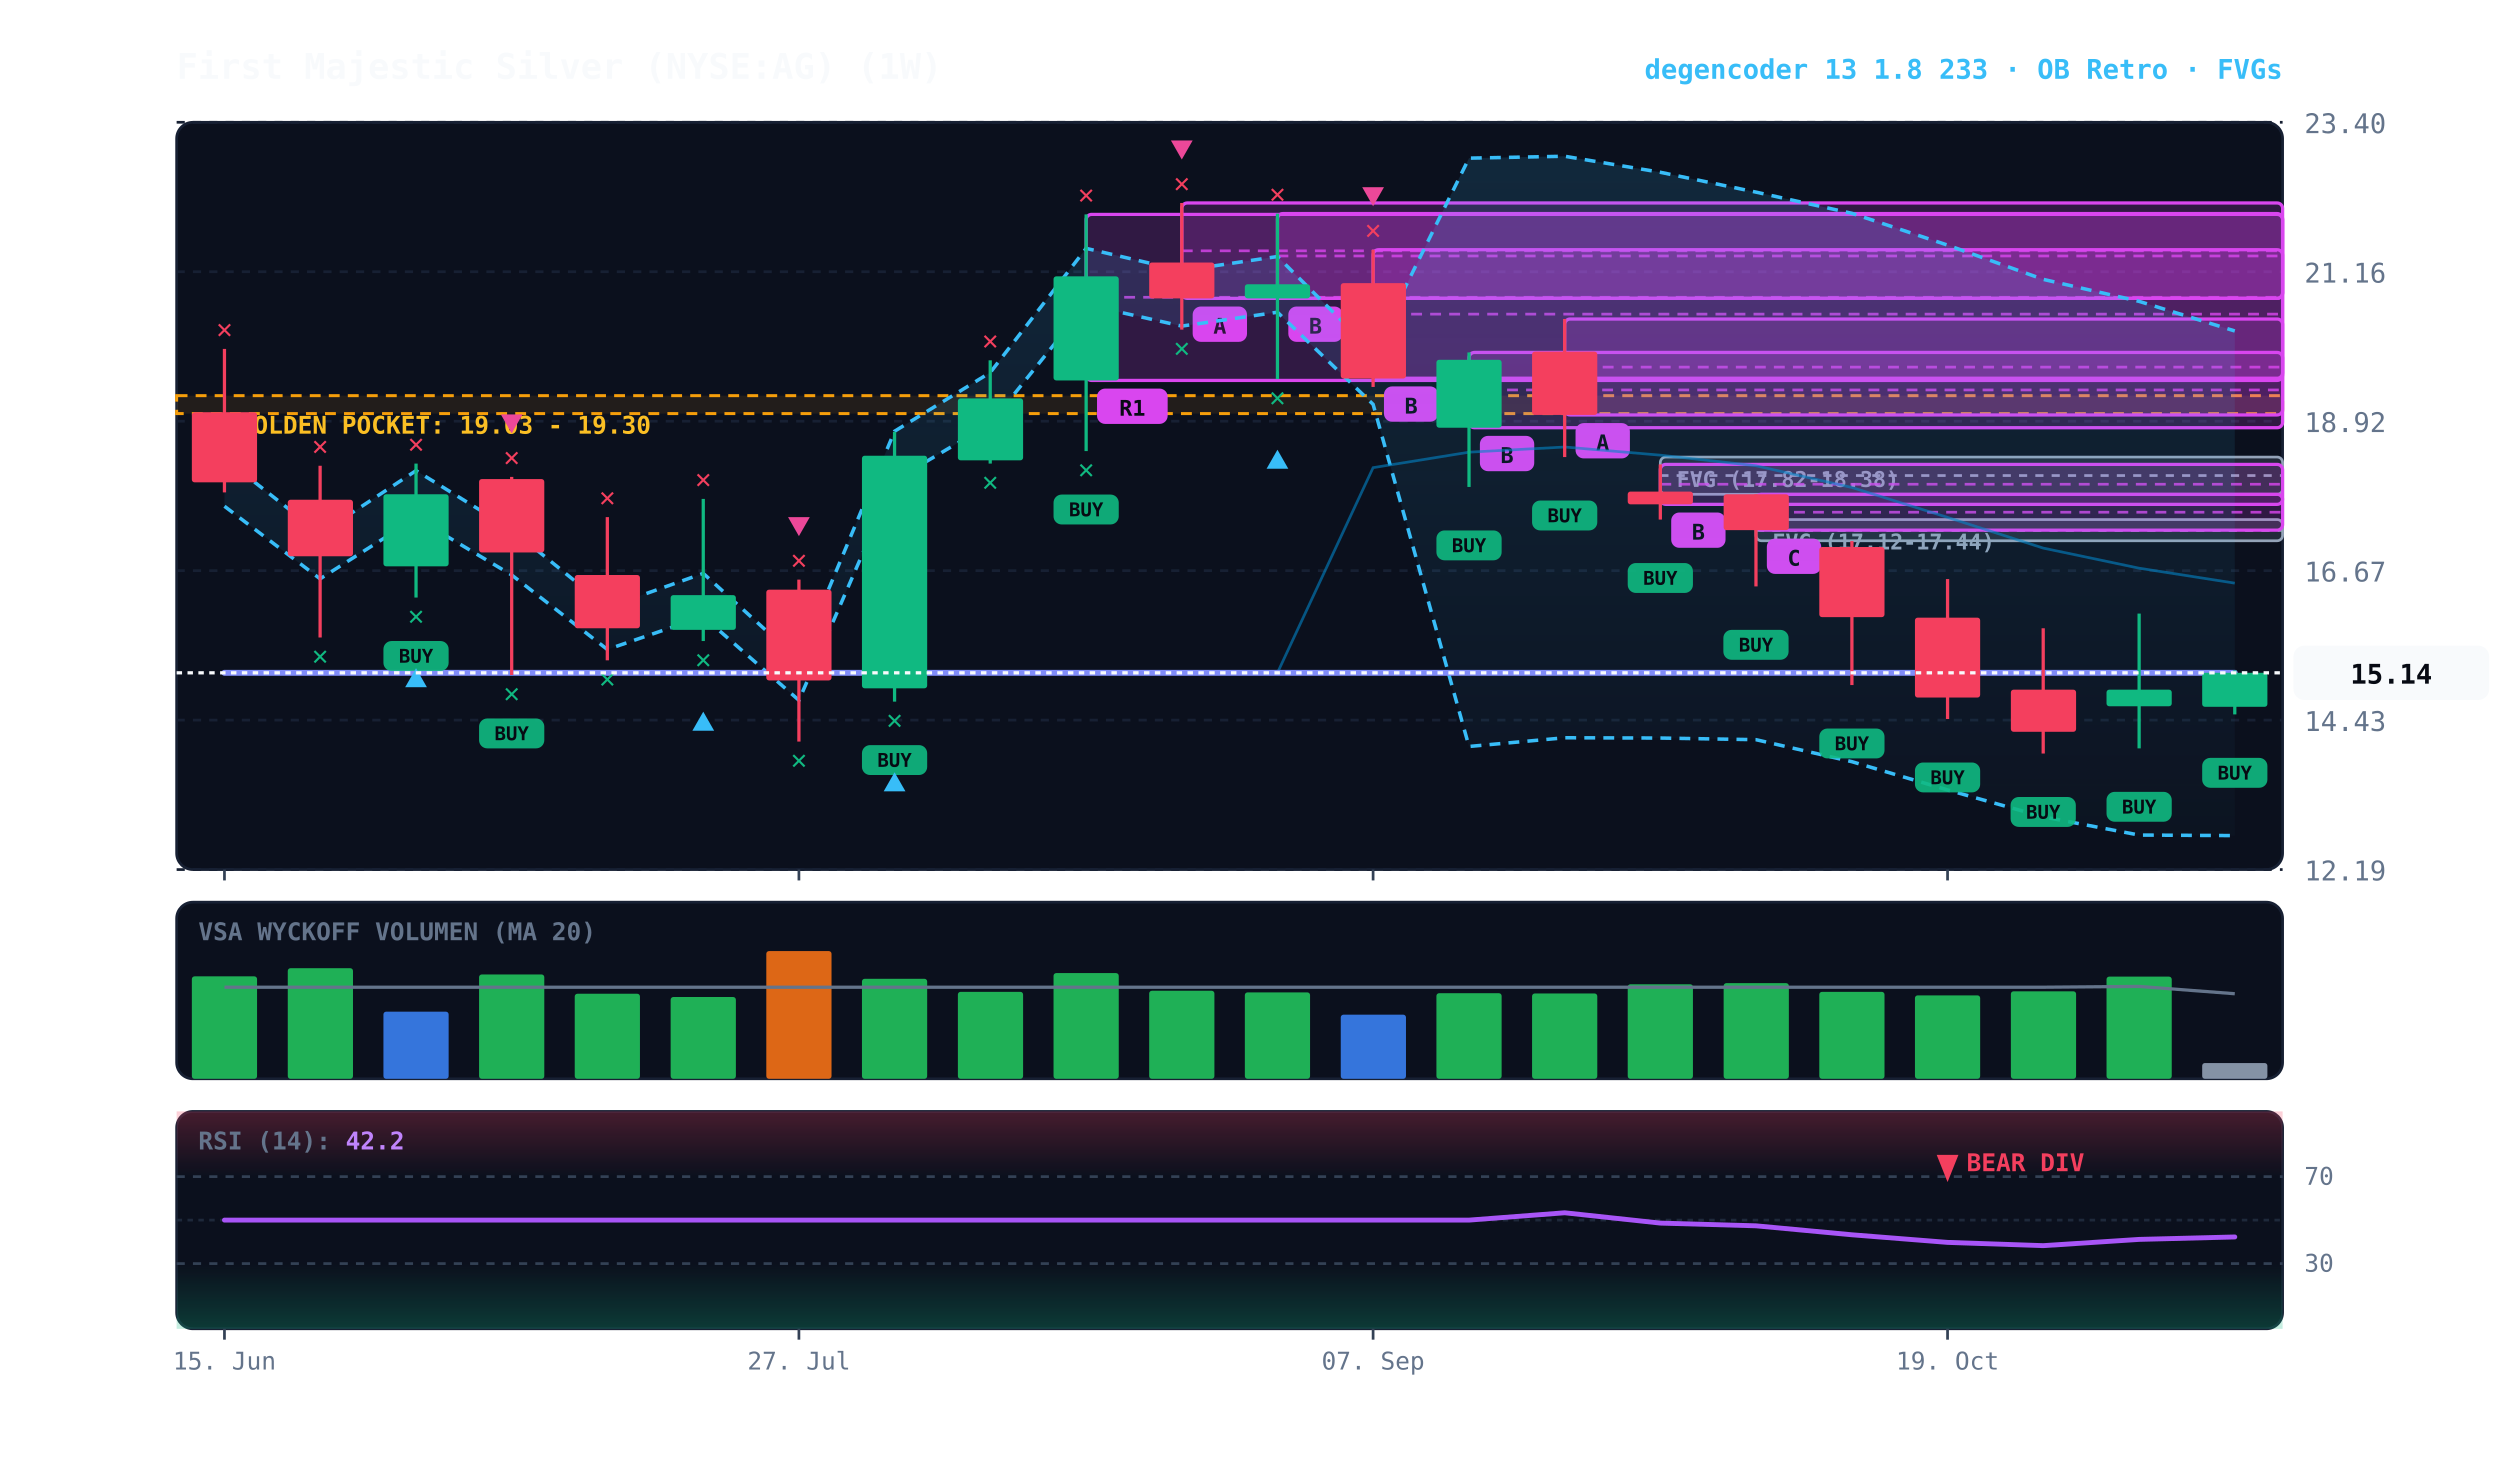
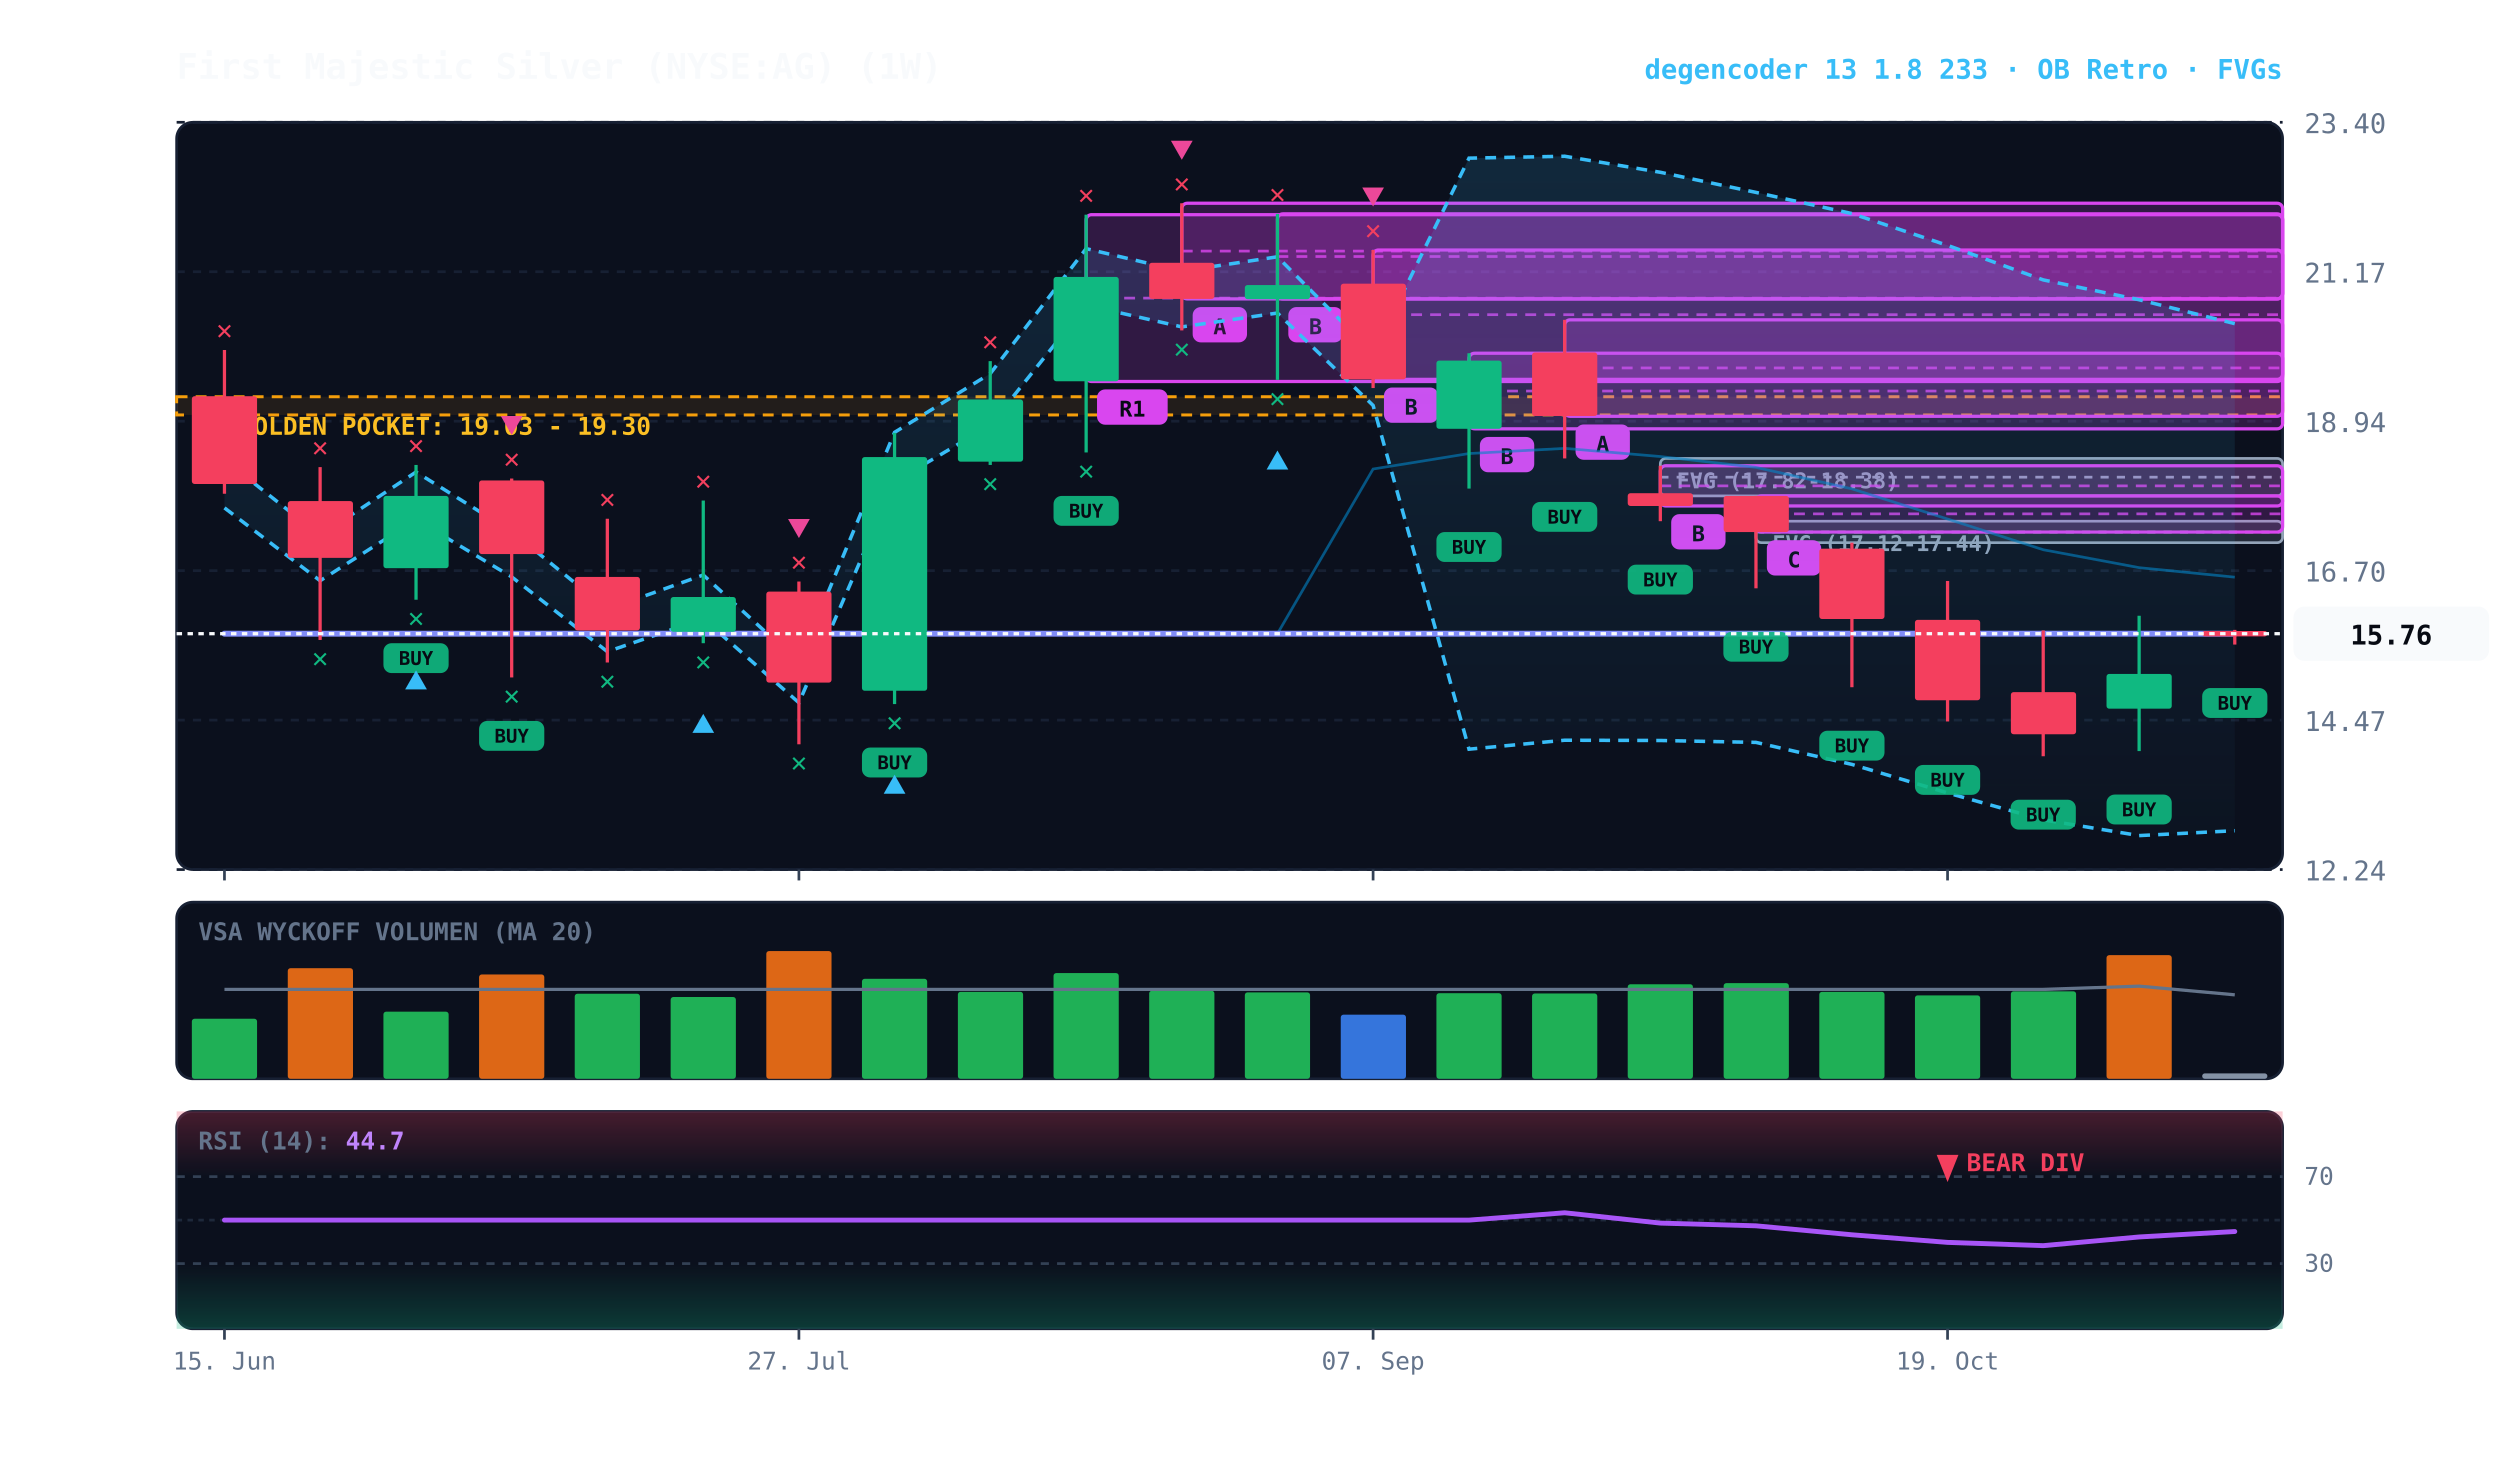
<svg xmlns="http://www.w3.org/2000/svg" viewBox="0 0 920 540" width="100%" height="100%" style="background:#070a13; font-family:'JetBrains Mono', monospace;">
  <defs>
    <linearGradient id="cloud-grad" x1="0%" y1="0%" x2="0%" y2="100%">
      <stop offset="0%" stop-color="#38bdf8" stop-opacity="0.14" />
      <stop offset="100%" stop-color="#38bdf8" stop-opacity="0.02" />
    </linearGradient>
    <linearGradient id="rsi-overbought" x1="0%" y1="0%" x2="0%" y2="100%">
      <stop offset="0%" stop-color="#f43f5e" stop-opacity="0.25" />
      <stop offset="100%" stop-color="#f43f5e" stop-opacity="0.0" />
    </linearGradient>
    <linearGradient id="rsi-oversold" x1="0%" y1="0%" x2="0%" y2="100%">
      <stop offset="0%" stop-color="#10b981" stop-opacity="0.0" />
      <stop offset="100%" stop-color="#10b981" stop-opacity="0.25" />
    </linearGradient>
  </defs>
  <rect x="65" y="45" width="775" height="275" fill="#0b101d" rx="6" stroke="#172033" stroke-width="1" />
  <rect x="65" y="332" width="775" height="65" fill="#0b101d" rx="6" stroke="#172033" stroke-width="1" />
  <rect x="65" y="409" width="775" height="80" fill="#0b101d" rx="6" stroke="#172033" stroke-width="1" />
  <line x1="65" y1="320.0" x2="840" y2="320.0" stroke="#172033" stroke-dasharray="3,3" stroke-width="1" />
-   <text x="848" y="324.0" fill="#64748b" font-size="10" text-anchor="start">12.19</text>
+   <text x="848" y="324.0" fill="#64748b" font-size="10" text-anchor="start">12.24</text>
  <line x1="65" y1="265.0" x2="840" y2="265.0" stroke="#172033" stroke-dasharray="3,3" stroke-width="1" />
-   <text x="848" y="269.0" fill="#64748b" font-size="10" text-anchor="start">14.43</text>
+   <text x="848" y="269.0" fill="#64748b" font-size="10" text-anchor="start">14.47</text>
  <line x1="65" y1="210.0" x2="840" y2="210.0" stroke="#172033" stroke-dasharray="3,3" stroke-width="1" />
-   <text x="848" y="214.0" fill="#64748b" font-size="10" text-anchor="start">16.67</text>
+   <text x="848" y="214.0" fill="#64748b" font-size="10" text-anchor="start">16.70</text>
  <line x1="65" y1="155.0" x2="840" y2="155.0" stroke="#172033" stroke-dasharray="3,3" stroke-width="1" />
-   <text x="848" y="159.0" fill="#64748b" font-size="10" text-anchor="start">18.92</text>
+   <text x="848" y="159.0" fill="#64748b" font-size="10" text-anchor="start">18.94</text>
  <line x1="65" y1="100.0" x2="840" y2="100.0" stroke="#172033" stroke-dasharray="3,3" stroke-width="1" />
-   <text x="848" y="104.0" fill="#64748b" font-size="10" text-anchor="start">21.16</text>
+   <text x="848" y="104.0" fill="#64748b" font-size="10" text-anchor="start">21.17</text>
  <line x1="65" y1="45.0" x2="840" y2="45.0" stroke="#172033" stroke-dasharray="3,3" stroke-width="1" />
  <text x="848" y="49.0" fill="#64748b" font-size="10" text-anchor="start">23.40</text>
-   <rect x="65" y="145.6" width="775" height="6.6" fill="rgba(245, 158, 11, 0.10)" stroke="#f59e0b" stroke-dasharray="4,3" stroke-width="1.1" />
-   <text x="77" y="159.6" fill="#fbbf24" font-size="9" font-weight="bold">★ GOLDEN POCKET: 19.03 - 19.30</text>
-   <rect x="646.2" y="191.2" width="193.8" height="7.8" fill="rgba(148, 163, 184, 0.18)" stroke="#94a3b8" stroke-width="1" rx="2" />
-   <line x1="646.2" y1="195.2" x2="840" y2="195.2" stroke="#94a3b8" stroke-dasharray="3,3" stroke-width="1" />
-   <text x="652.2" y="202.2" fill="#94a3b8" font-size="8" font-weight="bold">FVG (17.12-17.44)</text>
-   <rect x="611.0" y="168.2" width="229.0" height="13.7" fill="rgba(148, 163, 184, 0.18)" stroke="#94a3b8" stroke-width="1" rx="2" />
-   <line x1="611.0" y1="175.0" x2="840" y2="175.0" stroke="#94a3b8" stroke-dasharray="3,3" stroke-width="1" />
-   <text x="617.0" y="179.2" fill="#94a3b8" font-size="8" font-weight="bold">FVG (17.82-18.38)</text>
-   <rect x="646.2" y="181.9" width="193.8" height="13.2" fill="rgba(217, 70, 239, 0.18)" stroke="#d946ef" stroke-width="1.2" rx="2" />
-   <line x1="646.2" y1="188.5" x2="840" y2="188.5" stroke="#d946ef" stroke-dasharray="4,3" stroke-width="1.0" opacity="0.8" />
-   <rect x="650.2" y="198.2" width="20" height="13" fill="#d946ef" rx="3" />
-   <text x="660.2" y="208.2" fill="#070a13" font-size="8" font-weight="bold" text-anchor="middle">C</text>
-   <rect x="611.0" y="170.9" width="229.0" height="14.7" fill="rgba(217, 70, 239, 0.18)" stroke="#d946ef" stroke-width="1.2" rx="2" />
-   <line x1="611.0" y1="178.2" x2="840" y2="178.2" stroke="#d946ef" stroke-dasharray="4,3" stroke-width="1.0" opacity="0.8" />
-   <rect x="615.0" y="188.6" width="20" height="13" fill="#d946ef" rx="3" />
-   <text x="625.0" y="198.6" fill="#070a13" font-size="8" font-weight="bold" text-anchor="middle">B</text>
-   <rect x="575.8" y="117.4" width="264.2" height="35.3" fill="rgba(217, 70, 239, 0.18)" stroke="#d946ef" stroke-width="1.2" rx="2" />
-   <line x1="575.8" y1="135.1" x2="840" y2="135.1" stroke="#d946ef" stroke-dasharray="4,3" stroke-width="1.0" opacity="0.8" />
-   <rect x="579.8" y="155.7" width="20" height="13" fill="#d946ef" rx="3" />
-   <text x="589.8" y="165.7" fill="#070a13" font-size="8" font-weight="bold" text-anchor="middle">A</text>
-   <rect x="540.6" y="129.7" width="299.4" height="27.7" fill="rgba(217, 70, 239, 0.18)" stroke="#d946ef" stroke-width="1.2" rx="2" />
-   <line x1="540.6" y1="143.5" x2="840" y2="143.5" stroke="#d946ef" stroke-dasharray="4,3" stroke-width="1.0" opacity="0.8" />
-   <rect x="544.6" y="160.4" width="20" height="13" fill="#d946ef" rx="3" />
-   <text x="554.6" y="170.4" fill="#070a13" font-size="8" font-weight="bold" text-anchor="middle">B</text>
-   <rect x="505.3" y="91.9" width="334.7" height="47.3" fill="rgba(217, 70, 239, 0.18)" stroke="#d946ef" stroke-width="1.2" rx="2" />
-   <line x1="505.3" y1="115.6" x2="840" y2="115.6" stroke="#d946ef" stroke-dasharray="4,3" stroke-width="1.0" opacity="0.8" />
-   <rect x="509.3" y="142.2" width="20" height="13" fill="#d946ef" rx="3" />
-   <text x="519.3" y="152.2" fill="#070a13" font-size="8" font-weight="bold" text-anchor="middle">B</text>
-   <rect x="470.1" y="78.6" width="369.9" height="31.2" fill="rgba(217, 70, 239, 0.18)" stroke="#d946ef" stroke-width="1.2" rx="2" />
-   <line x1="470.1" y1="94.2" x2="840" y2="94.2" stroke="#d946ef" stroke-dasharray="4,3" stroke-width="1.0" opacity="0.8" />
-   <rect x="474.1" y="112.8" width="20" height="13" fill="#d946ef" rx="3" />
-   <text x="484.1" y="122.8" fill="#070a13" font-size="8" font-weight="bold" text-anchor="middle">B</text>
-   <rect x="434.9" y="74.7" width="405.1" height="35.1" fill="rgba(217, 70, 239, 0.18)" stroke="#d946ef" stroke-width="1.2" rx="2" />
-   <line x1="434.9" y1="92.3" x2="840" y2="92.3" stroke="#d946ef" stroke-dasharray="4,3" stroke-width="1.0" opacity="0.8" />
-   <rect x="438.9" y="112.8" width="20" height="13" fill="#d946ef" rx="3" />
-   <text x="448.9" y="122.8" fill="#070a13" font-size="8" font-weight="bold" text-anchor="middle">A</text>
-   <rect x="399.7" y="78.9" width="440.3" height="61.1" fill="rgba(217, 70, 239, 0.18)" stroke="#d946ef" stroke-width="1.2" rx="2" />
-   <line x1="399.7" y1="109.4" x2="840" y2="109.4" stroke="#d946ef" stroke-dasharray="4,3" stroke-width="1.0" opacity="0.8" />
-   <rect x="403.7" y="143.0" width="26" height="13" fill="#d946ef" rx="3" />
-   <text x="416.7" y="153.0" fill="#070a13" font-size="8" font-weight="bold" text-anchor="middle">R1</text>
-   <polygon points="82.6,168.7 117.8,196.4 153.1,173.2 188.3,194.9 223.5,223.5 258.8,211.0 294.0,243.0 329.2,158.7 364.4,137.1 399.7,91.4 434.9,99.6 470.1,94.4 505.3,129.6 540.6,58.2 575.8,57.5 611.0,63.4 646.2,70.7 681.5,78.5 716.7,90.2 751.9,102.8 787.2,110.9 822.4,121.8 822.4,307.5 787.2,307.3 751.9,300.6 716.7,290.7 681.5,280.3 646.2,272.2 611.0,271.6 575.8,271.5 540.6,274.7 505.3,148.8 470.1,114.9 434.9,120.0 399.7,112.1 364.4,156.0 329.2,176.7 294.0,257.7 258.8,226.9 223.5,239.0 188.3,211.6 153.1,190.6 117.8,213.0 82.6,186.3" fill="url(#cloud-grad)" />
-   <polyline points="82.6,168.7 117.8,196.4 153.1,173.2 188.3,194.9 223.5,223.5 258.8,211.0 294.0,243.0 329.2,158.7 364.4,137.1 399.7,91.4 434.9,99.6 470.1,94.4 505.3,129.6 540.6,58.2 575.8,57.5 611.0,63.4 646.2,70.7 681.5,78.5 716.7,90.2 751.9,102.8 787.2,110.9 822.4,121.8" fill="none" stroke="#38bdf8" stroke-width="1.3" stroke-dasharray="4,3" />
-   <polyline points="82.6,186.3 117.8,213.0 153.1,190.6 188.3,211.6 223.5,239.0 258.8,226.9 294.0,257.7 329.2,176.7 364.4,156.0 399.7,112.1 434.9,120.0 470.1,114.9 505.3,148.8 540.6,274.7 575.8,271.5 611.0,271.6 646.2,272.2 681.5,280.3 716.7,290.7 751.9,300.6 787.2,307.3 822.4,307.5" fill="none" stroke="#38bdf8" stroke-width="1.3" stroke-dasharray="4,3" />
-   <polyline points="82.6,247.6 117.8,247.6 153.1,247.6 188.3,247.6 223.5,247.6 258.8,247.6 294.0,247.6 329.2,247.6 364.4,247.6 399.7,247.6 434.9,247.6 470.1,247.6 505.3,172.1 540.6,166.4 575.8,164.5 611.0,167.5 646.2,171.4 681.5,179.4 716.7,190.4 751.9,201.7 787.2,209.1 822.4,214.6" fill="none" stroke="#0284c7" stroke-width="1.0" stroke-opacity="0.6" />
-   <polyline points="82.6,247.6 117.8,247.6 153.1,247.6 188.3,247.6 223.5,247.6 258.8,247.6 294.0,247.6 329.2,247.6 364.4,247.6 399.7,247.6 434.9,247.6 470.1,247.6 505.3,247.6 540.6,247.6 575.8,247.6 611.0,247.6 646.2,247.6 681.5,247.6 716.7,247.6 751.9,247.6 787.2,247.6 822.4,247.6" fill="none" stroke="#818cf8" stroke-width="2.2" stroke-linecap="round" />
-   <line x1="82.6" y1="128.4" x2="82.6" y2="181.2" stroke="#f43f5e" stroke-width="1.2" />
-   <rect x="70.6" y="151.7" width="24.0" height="25.8" fill="#f43f5e" rx="1" />
-   <text x="82.6" y="124.4" fill="#f43f5e" font-size="10" font-weight="bold" text-anchor="middle">✕</text>
-   <line x1="117.8" y1="171.4" x2="117.8" y2="234.6" stroke="#f43f5e" stroke-width="1.2" />
-   <rect x="105.9" y="183.9" width="24.0" height="20.8" fill="#f43f5e" rx="1" />
-   <text x="117.8" y="244.6" fill="#10b981" font-size="10" font-weight="bold" text-anchor="middle">✕</text>
-   <text x="117.8" y="167.4" fill="#f43f5e" font-size="10" font-weight="bold" text-anchor="middle">✕</text>
-   <line x1="153.1" y1="170.6" x2="153.1" y2="219.9" stroke="#10b981" stroke-width="1.2" />
-   <rect x="141.1" y="181.9" width="24.0" height="26.5" fill="#10b981" rx="1" />
-   <rect x="141.1" y="235.9" width="24" height="11" fill="#10b981" rx="3" opacity="0.9" />
-   <text x="153.1" y="243.9" fill="#070a13" font-size="7" font-weight="bold" text-anchor="middle">BUY</text>
-   <text x="153.1" y="229.9" fill="#10b981" font-size="10" font-weight="bold" text-anchor="middle">✕</text>
-   <polygon points="153.1,245.9 149.1,252.9 157.1,252.9" fill="#38bdf8" />
-   <text x="153.1" y="166.6" fill="#f43f5e" font-size="10" font-weight="bold" text-anchor="middle">✕</text>
-   <line x1="188.3" y1="175.5" x2="188.3" y2="248.4" stroke="#f43f5e" stroke-width="1.2" />
-   <rect x="176.3" y="176.3" width="24.0" height="27.0" fill="#f43f5e" rx="1" />
-   <rect x="176.3" y="264.4" width="24" height="11" fill="#10b981" rx="3" opacity="0.9" />
-   <text x="188.3" y="272.4" fill="#070a13" font-size="7" font-weight="bold" text-anchor="middle">BUY</text>
-   <text x="188.3" y="258.4" fill="#10b981" font-size="10" font-weight="bold" text-anchor="middle">✕</text>
-   <text x="188.3" y="171.5" fill="#f43f5e" font-size="10" font-weight="bold" text-anchor="middle">✕</text>
-   <polygon points="188.3,159.5 184.3,152.5 192.3,152.5" fill="#ec4899" />
-   <line x1="223.5" y1="190.3" x2="223.5" y2="243.0" stroke="#f43f5e" stroke-width="1.2" />
-   <rect x="211.5" y="211.6" width="24.0" height="19.6" fill="#f43f5e" rx="1" />
-   <text x="223.5" y="253.0" fill="#10b981" font-size="10" font-weight="bold" text-anchor="middle">✕</text>
-   <text x="223.5" y="186.3" fill="#f43f5e" font-size="10" font-weight="bold" text-anchor="middle">✕</text>
-   <line x1="258.8" y1="183.6" x2="258.8" y2="235.9" stroke="#10b981" stroke-width="1.2" />
-   <rect x="246.8" y="219.0" width="24.0" height="12.8" fill="#10b981" rx="1" />
-   <text x="258.8" y="245.9" fill="#10b981" font-size="10" font-weight="bold" text-anchor="middle">✕</text>
-   <polygon points="258.8,261.9 254.8,268.9 262.8,268.9" fill="#38bdf8" />
-   <text x="258.8" y="179.6" fill="#f43f5e" font-size="10" font-weight="bold" text-anchor="middle">✕</text>
-   <line x1="294.0" y1="213.3" x2="294.0" y2="272.9" stroke="#f43f5e" stroke-width="1.2" />
-   <rect x="282.0" y="217.0" width="24.0" height="33.4" fill="#f43f5e" rx="1" />
-   <text x="294.0" y="282.9" fill="#10b981" font-size="10" font-weight="bold" text-anchor="middle">✕</text>
-   <text x="294.0" y="209.3" fill="#f43f5e" font-size="10" font-weight="bold" text-anchor="middle">✕</text>
-   <polygon points="294.0,197.3 290.0,190.3 298.0,190.3" fill="#ec4899" />
-   <line x1="329.2" y1="158.9" x2="329.2" y2="258.2" stroke="#10b981" stroke-width="1.2" />
-   <rect x="317.2" y="167.7" width="24.0" height="85.6" fill="#10b981" rx="1" />
-   <rect x="317.2" y="274.2" width="24" height="11" fill="#10b981" rx="3" opacity="0.9" />
-   <text x="329.2" y="282.2" fill="#070a13" font-size="7" font-weight="bold" text-anchor="middle">BUY</text>
-   <text x="329.2" y="268.2" fill="#10b981" font-size="10" font-weight="bold" text-anchor="middle">✕</text>
-   <polygon points="329.2,284.2 325.2,291.2 333.2,291.2" fill="#38bdf8" />
-   <line x1="364.4" y1="132.6" x2="364.4" y2="170.6" stroke="#10b981" stroke-width="1.2" />
-   <rect x="352.5" y="146.6" width="24.0" height="22.8" fill="#10b981" rx="1" />
-   <text x="364.4" y="180.6" fill="#10b981" font-size="10" font-weight="bold" text-anchor="middle">✕</text>
-   <text x="364.4" y="128.6" fill="#f43f5e" font-size="10" font-weight="bold" text-anchor="middle">✕</text>
-   <line x1="399.7" y1="78.9" x2="399.7" y2="166.0" stroke="#10b981" stroke-width="1.2" />
-   <rect x="387.7" y="101.7" width="24.0" height="38.3" fill="#10b981" rx="1" />
-   <rect x="387.7" y="182.0" width="24" height="11" fill="#10b981" rx="3" opacity="0.9" />
-   <text x="399.7" y="190.0" fill="#070a13" font-size="7" font-weight="bold" text-anchor="middle">BUY</text>
-   <text x="399.7" y="176.0" fill="#10b981" font-size="10" font-weight="bold" text-anchor="middle">✕</text>
-   <text x="399.7" y="74.9" fill="#f43f5e" font-size="10" font-weight="bold" text-anchor="middle">✕</text>
-   <line x1="434.9" y1="74.7" x2="434.9" y2="121.3" stroke="#f43f5e" stroke-width="1.2" />
-   <rect x="422.9" y="96.6" width="24.0" height="13.2" fill="#f43f5e" rx="1" />
-   <text x="434.9" y="131.3" fill="#10b981" font-size="10" font-weight="bold" text-anchor="middle">✕</text>
-   <text x="434.9" y="70.7" fill="#f43f5e" font-size="10" font-weight="bold" text-anchor="middle">✕</text>
-   <polygon points="434.9,58.7 430.9,51.7 438.9,51.7" fill="#ec4899" />
-   <line x1="470.1" y1="78.6" x2="470.1" y2="139.5" stroke="#10b981" stroke-width="1.2" />
-   <rect x="458.1" y="104.6" width="24.0" height="5.2" fill="#10b981" rx="1" />
-   <text x="470.1" y="149.5" fill="#10b981" font-size="10" font-weight="bold" text-anchor="middle">✕</text>
-   <polygon points="470.1,165.5 466.1,172.5 474.1,172.5" fill="#38bdf8" />
-   <text x="470.1" y="74.6" fill="#f43f5e" font-size="10" font-weight="bold" text-anchor="middle">✕</text>
-   <line x1="505.3" y1="91.9" x2="505.3" y2="142.4" stroke="#f43f5e" stroke-width="1.2" />
-   <rect x="493.4" y="104.2" width="24.0" height="35.1" fill="#f43f5e" rx="1" />
-   <text x="505.3" y="87.9" fill="#f43f5e" font-size="10" font-weight="bold" text-anchor="middle">✕</text>
-   <polygon points="505.3,75.9 501.3,68.9 509.3,68.9" fill="#ec4899" />
-   <line x1="540.6" y1="129.7" x2="540.6" y2="179.2" stroke="#10b981" stroke-width="1.2" />
-   <rect x="528.6" y="132.4" width="24.0" height="25.0" fill="#10b981" rx="1" />
-   <rect x="528.6" y="195.2" width="24" height="11" fill="#10b981" rx="3" opacity="0.9" />
-   <text x="540.6" y="203.2" fill="#070a13" font-size="7" font-weight="bold" text-anchor="middle">BUY</text>
-   <line x1="575.8" y1="117.4" x2="575.8" y2="168.2" stroke="#f43f5e" stroke-width="1.2" />
-   <rect x="563.8" y="129.4" width="24.0" height="23.3" fill="#f43f5e" rx="1" />
-   <rect x="563.8" y="184.2" width="24" height="11" fill="#10b981" rx="3" opacity="0.9" />
-   <text x="575.8" y="192.2" fill="#070a13" font-size="7" font-weight="bold" text-anchor="middle">BUY</text>
-   <line x1="611.0" y1="170.9" x2="611.0" y2="191.2" stroke="#f43f5e" stroke-width="1.2" />
-   <rect x="599.0" y="180.9" width="24.0" height="4.7" fill="#f43f5e" rx="1" />
-   <rect x="599.0" y="207.2" width="24" height="11" fill="#10b981" rx="3" opacity="0.9" />
-   <text x="611.0" y="215.2" fill="#070a13" font-size="7" font-weight="bold" text-anchor="middle">BUY</text>
-   <line x1="646.2" y1="181.9" x2="646.2" y2="215.8" stroke="#f43f5e" stroke-width="1.2" />
-   <rect x="634.3" y="181.9" width="24.0" height="13.2" fill="#f43f5e" rx="1" />
-   <rect x="634.2" y="231.8" width="24" height="11" fill="#10b981" rx="3" opacity="0.9" />
-   <text x="646.2" y="239.8" fill="#070a13" font-size="7" font-weight="bold" text-anchor="middle">BUY</text>
-   <line x1="681.5" y1="199.1" x2="681.5" y2="252.1" stroke="#f43f5e" stroke-width="1.2" />
-   <rect x="669.5" y="201.3" width="24.0" height="25.8" fill="#f43f5e" rx="1" />
-   <rect x="669.5" y="268.1" width="24" height="11" fill="#10b981" rx="3" opacity="0.9" />
-   <text x="681.5" y="276.1" fill="#070a13" font-size="7" font-weight="bold" text-anchor="middle">BUY</text>
-   <line x1="716.7" y1="213.1" x2="716.7" y2="264.6" stroke="#f43f5e" stroke-width="1.2" />
-   <rect x="704.7" y="227.3" width="24.0" height="29.4" fill="#f43f5e" rx="1" />
-   <rect x="704.7" y="280.6" width="24" height="11" fill="#10b981" rx="3" opacity="0.9" />
-   <text x="716.7" y="288.6" fill="#070a13" font-size="7" font-weight="bold" text-anchor="middle">BUY</text>
-   <line x1="751.9" y1="231.2" x2="751.9" y2="277.3" stroke="#f43f5e" stroke-width="1.2" />
-   <rect x="740.0" y="253.8" width="24.0" height="15.5" fill="#f43f5e" rx="1" />
-   <rect x="739.9" y="293.3" width="24" height="11" fill="#10b981" rx="3" opacity="0.9" />
-   <text x="751.9" y="301.3" fill="#070a13" font-size="7" font-weight="bold" text-anchor="middle">BUY</text>
-   <line x1="787.2" y1="225.8" x2="787.2" y2="275.4" stroke="#10b981" stroke-width="1.2" />
-   <rect x="775.2" y="253.8" width="24.0" height="6.1" fill="#10b981" rx="1" />
-   <rect x="775.2" y="291.4" width="24" height="11" fill="#10b981" rx="3" opacity="0.9" />
-   <text x="787.2" y="299.4" fill="#070a13" font-size="7" font-weight="bold" text-anchor="middle">BUY</text>
-   <line x1="822.4" y1="246.7" x2="822.4" y2="262.9" stroke="#10b981" stroke-width="1.2" />
-   <rect x="810.4" y="247.6" width="24.0" height="12.5" fill="#10b981" rx="1" />
-   <rect x="810.4" y="278.9" width="24" height="11" fill="#10b981" rx="3" opacity="0.9" />
-   <text x="822.4" y="286.9" fill="#070a13" font-size="7" font-weight="bold" text-anchor="middle">BUY</text>
-   <line x1="65" y1="247.6" x2="840" y2="247.6" stroke="#f8fafc" stroke-width="1.2" stroke-dasharray="2,2" />
-   <rect x="844" y="237.6" width="72" height="20" fill="#f8fafc" rx="4" />
-   <text x="880" y="251.6" fill="#070a13" font-size="10" font-weight="bold" text-anchor="middle">15.14</text>
+   <rect x="65" y="146.0" width="775" height="6.7" fill="rgba(245, 158, 11, 0.10)" stroke="#f59e0b" stroke-dasharray="4,3" stroke-width="1.1" />
+   <text x="77" y="160.0" fill="#fbbf24" font-size="9" font-weight="bold">★ GOLDEN POCKET: 19.03 - 19.30</text>
+   <rect x="646.2" y="191.8" width="193.8" height="7.9" fill="rgba(148, 163, 184, 0.18)" stroke="#94a3b8" stroke-width="1" rx="2" />
+   <line x1="646.2" y1="195.8" x2="840" y2="195.8" stroke="#94a3b8" stroke-dasharray="3,3" stroke-width="1" />
+   <text x="652.2" y="202.8" fill="#94a3b8" font-size="8" font-weight="bold">FVG (17.12-17.44)</text>
+   <rect x="611.0" y="168.7" width="229.0" height="13.8" fill="rgba(148, 163, 184, 0.18)" stroke="#94a3b8" stroke-width="1" rx="2" />
+   <line x1="611.0" y1="175.6" x2="840" y2="175.6" stroke="#94a3b8" stroke-dasharray="3,3" stroke-width="1" />
+   <text x="617.0" y="179.7" fill="#94a3b8" font-size="8" font-weight="bold">FVG (17.82-18.38)</text>
+   <rect x="646.2" y="182.5" width="193.8" height="13.3" fill="rgba(217, 70, 239, 0.18)" stroke="#d946ef" stroke-width="1.2" rx="2" />
+   <line x1="646.2" y1="189.1" x2="840" y2="189.1" stroke="#d946ef" stroke-dasharray="4,3" stroke-width="1.0" opacity="0.8" />
+   <rect x="650.2" y="198.8" width="20" height="13" fill="#d946ef" rx="3" />
+   <text x="660.2" y="208.8" fill="#070a13" font-size="8" font-weight="bold" text-anchor="middle">C</text>
+   <rect x="611.0" y="171.4" width="229.0" height="14.8" fill="rgba(217, 70, 239, 0.18)" stroke="#d946ef" stroke-width="1.2" rx="2" />
+   <line x1="611.0" y1="178.8" x2="840" y2="178.8" stroke="#d946ef" stroke-dasharray="4,3" stroke-width="1.0" opacity="0.8" />
+   <rect x="615.0" y="189.2" width="20" height="13" fill="#d946ef" rx="3" />
+   <text x="625.0" y="199.2" fill="#070a13" font-size="8" font-weight="bold" text-anchor="middle">B</text>
+   <rect x="575.8" y="117.7" width="264.2" height="35.5" fill="rgba(217, 70, 239, 0.18)" stroke="#d946ef" stroke-width="1.2" rx="2" />
+   <line x1="575.8" y1="135.4" x2="840" y2="135.4" stroke="#d946ef" stroke-dasharray="4,3" stroke-width="1.0" opacity="0.8" />
+   <rect x="579.8" y="156.2" width="20" height="13" fill="#d946ef" rx="3" />
+   <text x="589.8" y="166.2" fill="#070a13" font-size="8" font-weight="bold" text-anchor="middle">A</text>
+   <rect x="540.6" y="130.0" width="299.4" height="27.8" fill="rgba(217, 70, 239, 0.18)" stroke="#d946ef" stroke-width="1.2" rx="2" />
+   <line x1="540.6" y1="143.9" x2="840" y2="143.9" stroke="#d946ef" stroke-dasharray="4,3" stroke-width="1.0" opacity="0.8" />
+   <rect x="544.6" y="160.8" width="20" height="13" fill="#d946ef" rx="3" />
+   <text x="554.6" y="170.8" fill="#070a13" font-size="8" font-weight="bold" text-anchor="middle">B</text>
+   <rect x="505.3" y="92.0" width="334.7" height="47.6" fill="rgba(217, 70, 239, 0.18)" stroke="#d946ef" stroke-width="1.2" rx="2" />
+   <line x1="505.3" y1="115.8" x2="840" y2="115.8" stroke="#d946ef" stroke-dasharray="4,3" stroke-width="1.0" opacity="0.8" />
+   <rect x="509.3" y="142.6" width="20" height="13" fill="#d946ef" rx="3" />
+   <text x="519.3" y="152.6" fill="#070a13" font-size="8" font-weight="bold" text-anchor="middle">B</text>
+   <rect x="470.1" y="78.7" width="369.9" height="31.3" fill="rgba(217, 70, 239, 0.18)" stroke="#d946ef" stroke-width="1.2" rx="2" />
+   <line x1="470.1" y1="94.4" x2="840" y2="94.4" stroke="#d946ef" stroke-dasharray="4,3" stroke-width="1.0" opacity="0.8" />
+   <rect x="474.1" y="113.0" width="20" height="13" fill="#d946ef" rx="3" />
+   <text x="484.1" y="123.0" fill="#070a13" font-size="8" font-weight="bold" text-anchor="middle">B</text>
+   <rect x="434.9" y="74.8" width="405.1" height="35.2" fill="rgba(217, 70, 239, 0.18)" stroke="#d946ef" stroke-width="1.2" rx="2" />
+   <line x1="434.9" y1="92.4" x2="840" y2="92.4" stroke="#d946ef" stroke-dasharray="4,3" stroke-width="1.0" opacity="0.8" />
+   <rect x="438.9" y="113.0" width="20" height="13" fill="#d946ef" rx="3" />
+   <text x="448.9" y="123.0" fill="#070a13" font-size="8" font-weight="bold" text-anchor="middle">A</text>
+   <rect x="399.7" y="79.0" width="440.3" height="61.4" fill="rgba(217, 70, 239, 0.18)" stroke="#d946ef" stroke-width="1.2" rx="2" />
+   <line x1="399.7" y1="109.7" x2="840" y2="109.7" stroke="#d946ef" stroke-dasharray="4,3" stroke-width="1.0" opacity="0.8" />
+   <rect x="403.7" y="143.3" width="26" height="13" fill="#d946ef" rx="3" />
+   <text x="416.7" y="153.3" fill="#070a13" font-size="8" font-weight="bold" text-anchor="middle">R1</text>
+   <polygon points="82.6,169.2 117.8,197.1 153.1,173.7 188.3,195.6 223.5,224.2 258.8,211.6 294.0,243.8 329.2,159.1 364.4,137.5 399.7,91.5 434.9,99.8 470.1,94.5 505.3,130.0 540.6,58.2 575.8,57.5 611.0,63.4 646.2,70.8 681.5,78.6 716.7,90.3 751.9,103.0 787.2,110.3 822.4,119.1 822.4,305.7 787.2,307.5 751.9,301.7 716.7,291.8 681.5,281.3 646.2,273.2 611.0,272.5 575.8,272.4 540.6,275.7 505.3,149.2 470.1,115.2 434.9,120.3 399.7,112.3 364.4,156.5 329.2,177.3 294.0,258.6 258.8,227.7 223.5,239.8 188.3,212.3 153.1,191.2 117.8,213.7 82.6,186.9" fill="url(#cloud-grad)" />
+   <polyline points="82.6,169.2 117.8,197.1 153.1,173.7 188.3,195.6 223.5,224.2 258.8,211.6 294.0,243.8 329.2,159.1 364.4,137.5 399.7,91.5 434.9,99.8 470.1,94.5 505.3,130.0 540.6,58.2 575.8,57.5 611.0,63.4 646.2,70.8 681.5,78.6 716.7,90.3 751.9,103.0 787.2,110.3 822.4,119.1" fill="none" stroke="#38bdf8" stroke-width="1.3" stroke-dasharray="4,3" />
+   <polyline points="82.6,186.9 117.8,213.7 153.1,191.2 188.3,212.3 223.5,239.8 258.8,227.7 294.0,258.6 329.2,177.3 364.4,156.5 399.7,112.3 434.9,120.3 470.1,115.2 505.3,149.2 540.6,275.7 575.8,272.4 611.0,272.5 646.2,273.2 681.5,281.3 716.7,291.8 751.9,301.7 787.2,307.5 822.4,305.7" fill="none" stroke="#38bdf8" stroke-width="1.3" stroke-dasharray="4,3" />
+   <polyline points="82.6,233.2 117.8,233.2 153.1,233.2 188.3,233.2 223.5,233.2 258.8,233.2 294.0,233.2 329.2,233.2 364.4,233.2 399.7,233.2 434.9,233.2 470.1,233.2 505.3,172.6 540.6,166.9 575.8,165.0 611.0,168.0 646.2,172.0 681.5,179.9 716.7,191.0 751.9,202.3 787.2,208.9 822.4,212.4" fill="none" stroke="#0284c7" stroke-width="1.0" stroke-opacity="0.6" />
+   <polyline points="82.6,233.2 117.8,233.2 153.1,233.2 188.3,233.2 223.5,233.2 258.8,233.2 294.0,233.2 329.2,233.2 364.4,233.2 399.7,233.2 434.9,233.2 470.1,233.2 505.3,233.2 540.6,233.2 575.8,233.2 611.0,233.2 646.2,233.2 681.5,233.2 716.7,233.2 751.9,233.2 787.2,233.2 822.4,233.2" fill="none" stroke="#818cf8" stroke-width="2.2" stroke-linecap="round" />
+   <line x1="82.6" y1="128.8" x2="82.6" y2="181.7" stroke="#f43f5e" stroke-width="1.2" />
+   <rect x="70.6" y="145.8" width="24.0" height="32.3" fill="#f43f5e" rx="1" />
+   <text x="82.6" y="124.8" fill="#f43f5e" font-size="10" font-weight="bold" text-anchor="middle">✕</text>
+   <line x1="117.8" y1="171.9" x2="117.8" y2="235.5" stroke="#f43f5e" stroke-width="1.2" />
+   <rect x="105.9" y="184.4" width="24.0" height="20.9" fill="#f43f5e" rx="1" />
+   <text x="117.8" y="245.5" fill="#10b981" font-size="10" font-weight="bold" text-anchor="middle">✕</text>
+   <text x="117.8" y="167.9" fill="#f43f5e" font-size="10" font-weight="bold" text-anchor="middle">✕</text>
+   <line x1="153.1" y1="171.1" x2="153.1" y2="220.7" stroke="#10b981" stroke-width="1.2" />
+   <rect x="141.1" y="182.5" width="24.0" height="26.6" fill="#10b981" rx="1" />
+   <rect x="141.1" y="236.7" width="24" height="11" fill="#10b981" rx="3" opacity="0.9" />
+   <text x="153.1" y="244.7" fill="#070a13" font-size="7" font-weight="bold" text-anchor="middle">BUY</text>
+   <text x="153.1" y="230.7" fill="#10b981" font-size="10" font-weight="bold" text-anchor="middle">✕</text>
+   <polygon points="153.1,246.7 149.1,253.7 157.1,253.7" fill="#38bdf8" />
+   <text x="153.1" y="167.1" fill="#f43f5e" font-size="10" font-weight="bold" text-anchor="middle">✕</text>
+   <line x1="188.3" y1="176.1" x2="188.3" y2="249.3" stroke="#f43f5e" stroke-width="1.2" />
+   <rect x="176.3" y="176.8" width="24.0" height="27.1" fill="#f43f5e" rx="1" />
+   <rect x="176.3" y="265.3" width="24" height="11" fill="#10b981" rx="3" opacity="0.9" />
+   <text x="188.3" y="273.3" fill="#070a13" font-size="7" font-weight="bold" text-anchor="middle">BUY</text>
+   <text x="188.3" y="259.3" fill="#10b981" font-size="10" font-weight="bold" text-anchor="middle">✕</text>
+   <text x="188.3" y="172.1" fill="#f43f5e" font-size="10" font-weight="bold" text-anchor="middle">✕</text>
+   <polygon points="188.3,160.1 184.3,153.1 192.3,153.1" fill="#ec4899" />
+   <line x1="223.5" y1="190.9" x2="223.5" y2="243.8" stroke="#f43f5e" stroke-width="1.2" />
+   <rect x="211.5" y="212.3" width="24.0" height="19.7" fill="#f43f5e" rx="1" />
+   <text x="223.5" y="253.8" fill="#10b981" font-size="10" font-weight="bold" text-anchor="middle">✕</text>
+   <text x="223.5" y="186.9" fill="#f43f5e" font-size="10" font-weight="bold" text-anchor="middle">✕</text>
+   <line x1="258.8" y1="184.2" x2="258.8" y2="236.7" stroke="#10b981" stroke-width="1.2" />
+   <rect x="246.8" y="219.7" width="24.0" height="12.8" fill="#10b981" rx="1" />
+   <text x="258.8" y="246.7" fill="#10b981" font-size="10" font-weight="bold" text-anchor="middle">✕</text>
+   <polygon points="258.8,262.7 254.8,269.7 262.8,269.7" fill="#38bdf8" />
+   <text x="258.8" y="180.2" fill="#f43f5e" font-size="10" font-weight="bold" text-anchor="middle">✕</text>
+   <line x1="294.0" y1="214.0" x2="294.0" y2="273.9" stroke="#f43f5e" stroke-width="1.2" />
+   <rect x="282.0" y="217.7" width="24.0" height="33.5" fill="#f43f5e" rx="1" />
+   <text x="294.0" y="283.9" fill="#10b981" font-size="10" font-weight="bold" text-anchor="middle">✕</text>
+   <text x="294.0" y="210.0" fill="#f43f5e" font-size="10" font-weight="bold" text-anchor="middle">✕</text>
+   <polygon points="294.0,198.0 290.0,191.0 298.0,191.0" fill="#ec4899" />
+   <line x1="329.2" y1="159.3" x2="329.2" y2="259.1" stroke="#10b981" stroke-width="1.2" />
+   <rect x="317.2" y="168.2" width="24.0" height="86.0" fill="#10b981" rx="1" />
+   <rect x="317.2" y="275.1" width="24" height="11" fill="#10b981" rx="3" opacity="0.9" />
+   <text x="329.2" y="283.1" fill="#070a13" font-size="7" font-weight="bold" text-anchor="middle">BUY</text>
+   <text x="329.2" y="269.1" fill="#10b981" font-size="10" font-weight="bold" text-anchor="middle">✕</text>
+   <polygon points="329.2,285.1 325.2,292.1 333.2,292.1" fill="#38bdf8" />
+   <line x1="364.4" y1="132.9" x2="364.4" y2="171.1" stroke="#10b981" stroke-width="1.2" />
+   <rect x="352.5" y="147.0" width="24.0" height="22.9" fill="#10b981" rx="1" />
+   <text x="364.4" y="181.1" fill="#10b981" font-size="10" font-weight="bold" text-anchor="middle">✕</text>
+   <text x="364.4" y="128.9" fill="#f43f5e" font-size="10" font-weight="bold" text-anchor="middle">✕</text>
+   <line x1="399.7" y1="79.0" x2="399.7" y2="166.5" stroke="#10b981" stroke-width="1.2" />
+   <rect x="387.7" y="101.9" width="24.0" height="38.4" fill="#10b981" rx="1" />
+   <rect x="387.7" y="182.5" width="24" height="11" fill="#10b981" rx="3" opacity="0.9" />
+   <text x="399.7" y="190.5" fill="#070a13" font-size="7" font-weight="bold" text-anchor="middle">BUY</text>
+   <text x="399.7" y="176.5" fill="#10b981" font-size="10" font-weight="bold" text-anchor="middle">✕</text>
+   <text x="399.7" y="75.0" fill="#f43f5e" font-size="10" font-weight="bold" text-anchor="middle">✕</text>
+   <line x1="434.9" y1="74.8" x2="434.9" y2="121.6" stroke="#f43f5e" stroke-width="1.2" />
+   <rect x="422.9" y="96.7" width="24.0" height="13.3" fill="#f43f5e" rx="1" />
+   <text x="434.9" y="131.6" fill="#10b981" font-size="10" font-weight="bold" text-anchor="middle">✕</text>
+   <text x="434.9" y="70.8" fill="#f43f5e" font-size="10" font-weight="bold" text-anchor="middle">✕</text>
+   <polygon points="434.9,58.8 430.9,51.8 438.9,51.8" fill="#ec4899" />
+   <line x1="470.1" y1="78.7" x2="470.1" y2="139.8" stroke="#10b981" stroke-width="1.2" />
+   <rect x="458.1" y="104.9" width="24.0" height="5.2" fill="#10b981" rx="1" />
+   <text x="470.1" y="149.8" fill="#10b981" font-size="10" font-weight="bold" text-anchor="middle">✕</text>
+   <polygon points="470.1,165.8 466.1,172.8 474.1,172.8" fill="#38bdf8" />
+   <text x="470.1" y="74.7" fill="#f43f5e" font-size="10" font-weight="bold" text-anchor="middle">✕</text>
+   <line x1="505.3" y1="92.0" x2="505.3" y2="142.8" stroke="#f43f5e" stroke-width="1.2" />
+   <rect x="493.4" y="104.4" width="24.0" height="35.2" fill="#f43f5e" rx="1" />
+   <text x="505.3" y="88.0" fill="#f43f5e" font-size="10" font-weight="bold" text-anchor="middle">✕</text>
+   <polygon points="505.3,76.0 501.3,69.0 509.3,69.0" fill="#ec4899" />
+   <line x1="540.6" y1="130.0" x2="540.6" y2="179.8" stroke="#10b981" stroke-width="1.2" />
+   <rect x="528.6" y="132.7" width="24.0" height="25.1" fill="#10b981" rx="1" />
+   <rect x="528.6" y="195.8" width="24" height="11" fill="#10b981" rx="3" opacity="0.9" />
+   <text x="540.6" y="203.8" fill="#070a13" font-size="7" font-weight="bold" text-anchor="middle">BUY</text>
+   <line x1="575.8" y1="117.7" x2="575.8" y2="168.7" stroke="#f43f5e" stroke-width="1.2" />
+   <rect x="563.8" y="129.7" width="24.0" height="23.4" fill="#f43f5e" rx="1" />
+   <rect x="563.8" y="184.7" width="24" height="11" fill="#10b981" rx="3" opacity="0.9" />
+   <text x="575.8" y="192.7" fill="#070a13" font-size="7" font-weight="bold" text-anchor="middle">BUY</text>
+   <line x1="611.0" y1="171.4" x2="611.0" y2="191.8" stroke="#f43f5e" stroke-width="1.2" />
+   <rect x="599.0" y="181.5" width="24.0" height="4.7" fill="#f43f5e" rx="1" />
+   <rect x="599.0" y="207.8" width="24" height="11" fill="#10b981" rx="3" opacity="0.9" />
+   <text x="611.0" y="215.8" fill="#070a13" font-size="7" font-weight="bold" text-anchor="middle">BUY</text>
+   <line x1="646.2" y1="182.5" x2="646.2" y2="216.5" stroke="#f43f5e" stroke-width="1.2" />
+   <rect x="634.3" y="182.5" width="24.0" height="13.3" fill="#f43f5e" rx="1" />
+   <rect x="634.2" y="232.5" width="24" height="11" fill="#10b981" rx="3" opacity="0.9" />
+   <text x="646.2" y="240.5" fill="#070a13" font-size="7" font-weight="bold" text-anchor="middle">BUY</text>
+   <line x1="681.5" y1="199.7" x2="681.5" y2="252.9" stroke="#f43f5e" stroke-width="1.2" />
+   <rect x="669.5" y="201.9" width="24.0" height="25.9" fill="#f43f5e" rx="1" />
+   <rect x="669.5" y="268.9" width="24" height="11" fill="#10b981" rx="3" opacity="0.9" />
+   <text x="681.5" y="276.9" fill="#070a13" font-size="7" font-weight="bold" text-anchor="middle">BUY</text>
+   <line x1="716.7" y1="213.8" x2="716.7" y2="265.5" stroke="#f43f5e" stroke-width="1.2" />
+   <rect x="704.7" y="228.1" width="24.0" height="29.6" fill="#f43f5e" rx="1" />
+   <rect x="704.7" y="281.5" width="24" height="11" fill="#10b981" rx="3" opacity="0.9" />
+   <text x="716.7" y="289.5" fill="#070a13" font-size="7" font-weight="bold" text-anchor="middle">BUY</text>
+   <line x1="751.9" y1="232.0" x2="751.9" y2="278.3" stroke="#f43f5e" stroke-width="1.2" />
+   <rect x="740.0" y="254.7" width="24.0" height="15.5" fill="#f43f5e" rx="1" />
+   <rect x="739.9" y="294.3" width="24" height="11" fill="#10b981" rx="3" opacity="0.9" />
+   <text x="751.9" y="302.3" fill="#070a13" font-size="7" font-weight="bold" text-anchor="middle">BUY</text>
+   <line x1="787.2" y1="226.6" x2="787.2" y2="276.4" stroke="#10b981" stroke-width="1.2" />
+   <rect x="775.2" y="248.0" width="24.0" height="12.8" fill="#10b981" rx="1" />
+   <rect x="775.2" y="292.4" width="24" height="11" fill="#10b981" rx="3" opacity="0.9" />
+   <text x="787.2" y="300.4" fill="#070a13" font-size="7" font-weight="bold" text-anchor="middle">BUY</text>
+   <line x1="822.4" y1="231.8" x2="822.4" y2="237.2" stroke="#f43f5e" stroke-width="1.2" />
+   <rect x="810.4" y="232.2" width="24.0" height="2.0" fill="#f43f5e" rx="1" />
+   <rect x="810.4" y="253.2" width="24" height="11" fill="#10b981" rx="3" opacity="0.9" />
+   <text x="822.4" y="261.2" fill="#070a13" font-size="7" font-weight="bold" text-anchor="middle">BUY</text>
+   <line x1="65" y1="233.2" x2="840" y2="233.2" stroke="#f8fafc" stroke-width="1.2" stroke-dasharray="2,2" />
+   <rect x="844" y="223.2" width="72" height="20" fill="#f8fafc" rx="4" />
+   <text x="880" y="237.2" fill="#070a13" font-size="10" font-weight="bold" text-anchor="middle">15.76</text>
  <text x="73" y="346" fill="#64748b" font-size="9" font-weight="bold">VSA WYCKOFF VOLUMEN (MA 20)</text>
-   <rect x="70.6" y="359.3" width="24.0" height="37.7" fill="#22c55e" opacity="0.88" rx="1" />
-   <rect x="105.9" y="356.3" width="24.0" height="40.7" fill="#22c55e" opacity="0.88" rx="1" />
-   <rect x="141.1" y="372.3" width="24.0" height="24.7" fill="#3b82f6" opacity="0.88" rx="1" />
-   <rect x="176.3" y="358.6" width="24.0" height="38.4" fill="#22c55e" opacity="0.88" rx="1" />
+   <rect x="70.6" y="374.9" width="24.0" height="22.1" fill="#22c55e" opacity="0.88" rx="1" />
+   <rect x="105.9" y="356.3" width="24.0" height="40.7" fill="#f97316" opacity="0.88" rx="1" />
+   <rect x="141.1" y="372.3" width="24.0" height="24.7" fill="#22c55e" opacity="0.88" rx="1" />
+   <rect x="176.3" y="358.6" width="24.0" height="38.4" fill="#f97316" opacity="0.88" rx="1" />
  <rect x="211.5" y="365.7" width="24.0" height="31.3" fill="#22c55e" opacity="0.88" rx="1" />
  <rect x="246.8" y="366.9" width="24.0" height="30.1" fill="#22c55e" opacity="0.88" rx="1" />
  <rect x="282.0" y="350.0" width="24.0" height="47.0" fill="#f97316" opacity="0.88" rx="1" />
  <rect x="317.2" y="360.2" width="24.0" height="36.8" fill="#22c55e" opacity="0.88" rx="1" />
  <rect x="352.5" y="365.0" width="24.0" height="32.0" fill="#22c55e" opacity="0.88" rx="1" />
  <rect x="387.7" y="358.1" width="24.0" height="38.9" fill="#22c55e" opacity="0.88" rx="1" />
  <rect x="422.9" y="364.6" width="24.0" height="32.4" fill="#22c55e" opacity="0.88" rx="1" />
  <rect x="458.1" y="365.2" width="24.0" height="31.8" fill="#22c55e" opacity="0.88" rx="1" />
  <rect x="493.4" y="373.4" width="24.0" height="23.6" fill="#3b82f6" opacity="0.88" rx="1" />
  <rect x="528.6" y="365.5" width="24.0" height="31.5" fill="#22c55e" opacity="0.88" rx="1" />
  <rect x="563.8" y="365.6" width="24.0" height="31.4" fill="#22c55e" opacity="0.88" rx="1" />
  <rect x="599.0" y="362.2" width="24.0" height="34.8" fill="#22c55e" opacity="0.88" rx="1" />
  <rect x="634.3" y="361.8" width="24.0" height="35.2" fill="#22c55e" opacity="0.88" rx="1" />
  <rect x="669.5" y="365.0" width="24.0" height="32.0" fill="#22c55e" opacity="0.88" rx="1" />
  <rect x="704.7" y="366.3" width="24.0" height="30.7" fill="#22c55e" opacity="0.88" rx="1" />
  <rect x="740.0" y="364.8" width="24.0" height="32.2" fill="#22c55e" opacity="0.88" rx="1" />
-   <rect x="775.2" y="359.4" width="24.0" height="37.6" fill="#22c55e" opacity="0.88" rx="1" />
-   <rect x="810.4" y="391.2" width="24.0" height="5.8" fill="#94a3b8" opacity="0.88" rx="1" />
-   <polyline points="82.6,363.3 117.8,363.3 153.1,363.3 188.3,363.3 223.5,363.3 258.8,363.3 294.0,363.3 329.2,363.3 364.4,363.3 399.7,363.3 434.9,363.3 470.1,363.3 505.3,363.3 540.6,363.3 575.8,363.3 611.0,363.3 646.2,363.3 681.5,363.3 716.7,363.3 751.9,363.3 787.2,363.0 822.4,365.7" fill="none" stroke="#64748b" stroke-width="1.2" />
+   <rect x="775.2" y="351.5" width="24.0" height="45.5" fill="#f97316" opacity="0.88" rx="1" />
+   <rect x="810.4" y="395.0" width="24.0" height="2.0" fill="#94a3b8" opacity="0.88" rx="1" />
+   <polyline points="82.6,364.1 117.8,364.1 153.1,364.1 188.3,364.1 223.5,364.1 258.8,364.1 294.0,364.1 329.2,364.1 364.4,364.1 399.7,364.1 434.9,364.1 470.1,364.1 505.3,364.1 540.6,364.1 575.8,364.1 611.0,364.1 646.2,364.1 681.5,364.1 716.7,364.1 751.9,364.1 787.2,362.9 822.4,366.1" fill="none" stroke="#64748b" stroke-width="1.2" />
  <rect x="65" y="409" width="775" height="24.0" fill="url(#rsi-overbought)" />
  <rect x="65" y="465.0" width="775" height="24.0" fill="url(#rsi-oversold)" />
  <line x1="65" y1="433.0" x2="840" y2="433.0" stroke="#334155" stroke-dasharray="3,3" stroke-width="1" />
  <text x="848" y="436.0" fill="#64748b" font-size="9">70</text>
  <line x1="65" y1="449.0" x2="840" y2="449.0" stroke="#1e293b" stroke-dasharray="2,2" stroke-width="1" />
  <line x1="65" y1="465.0" x2="840" y2="465.0" stroke="#334155" stroke-dasharray="3,3" stroke-width="1" />
  <text x="848" y="468.0" fill="#64748b" font-size="9">30</text>
-   <polyline points="82.6,449.0 117.8,449.0 153.1,449.0 188.3,449.0 223.5,449.0 258.8,449.0 294.0,449.0 329.2,449.0 364.4,449.0 399.7,449.0 434.9,449.0 470.1,449.0 505.3,449.0 540.6,449.0 575.8,446.3 611.0,450.1 646.2,451.1 681.5,454.4 716.7,457.2 751.9,458.4 787.2,456.1 822.4,455.2" fill="none" stroke="#a855f7" stroke-width="1.8" stroke-linecap="round" />
+   <polyline points="82.6,449.0 117.8,449.0 153.1,449.0 188.3,449.0 223.5,449.0 258.8,449.0 294.0,449.0 329.2,449.0 364.4,449.0 399.7,449.0 434.9,449.0 470.1,449.0 505.3,449.0 540.6,449.0 575.8,446.3 611.0,450.1 646.2,451.1 681.5,454.4 716.7,457.2 751.9,458.4 787.2,455.2 822.4,453.2" fill="none" stroke="#a855f7" stroke-width="1.8" stroke-linecap="round" />
  <g transform="translate(716.7045, 425)">
    <path d="M 0 10 L 4 0 L -4 0 Z" fill="#f43f5e" />
    <text x="7" y="6" fill="#f43f5e" font-size="9" font-weight="bold">BEAR DIV</text>
  </g>
-   <text x="73" y="423" fill="#64748b" font-size="9" font-weight="bold">RSI (14): <tspan fill="#c084fc">42.2</tspan>
+   <text x="73" y="423" fill="#64748b" font-size="9" font-weight="bold">RSI (14): <tspan fill="#c084fc">44.7</tspan>
  </text>
  <line x1="82.6" y1="320" x2="82.6" y2="324" stroke="#334155" stroke-width="1" />
  <line x1="82.6" y1="489" x2="82.6" y2="493" stroke="#334155" stroke-width="1" />
  <text x="82.6" y="504" fill="#64748b" font-size="9" text-anchor="middle">15. Jun</text>
  <line x1="294.0" y1="320" x2="294.0" y2="324" stroke="#334155" stroke-width="1" />
  <line x1="294.0" y1="489" x2="294.0" y2="493" stroke="#334155" stroke-width="1" />
  <text x="294.0" y="504" fill="#64748b" font-size="9" text-anchor="middle">27. Jul</text>
  <line x1="505.3" y1="320" x2="505.3" y2="324" stroke="#334155" stroke-width="1" />
  <line x1="505.3" y1="489" x2="505.3" y2="493" stroke="#334155" stroke-width="1" />
  <text x="505.3" y="504" fill="#64748b" font-size="9" text-anchor="middle">07. Sep</text>
  <line x1="716.7" y1="320" x2="716.7" y2="324" stroke="#334155" stroke-width="1" />
  <line x1="716.7" y1="489" x2="716.7" y2="493" stroke="#334155" stroke-width="1" />
  <text x="716.7" y="504" fill="#64748b" font-size="9" text-anchor="middle">19. Oct</text>
  <text x="65" y="29" fill="#f8fafc" font-size="13" font-weight="bold">First Majestic Silver (NYSE:AG) (1W)</text>
  <text x="840" y="29" fill="#38bdf8" font-size="10" font-weight="bold" text-anchor="end">degencoder 13 1.8 233 · OB Retro · FVGs</text>
</svg>
